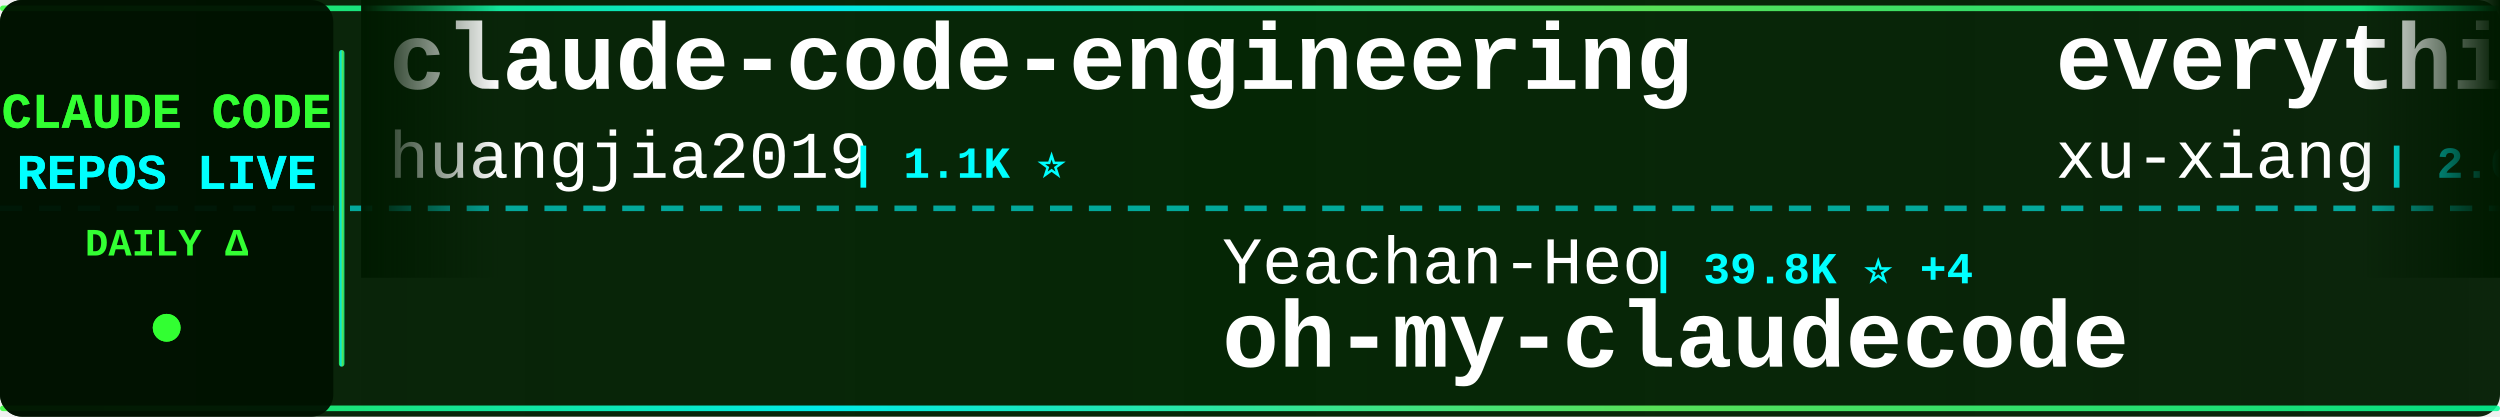
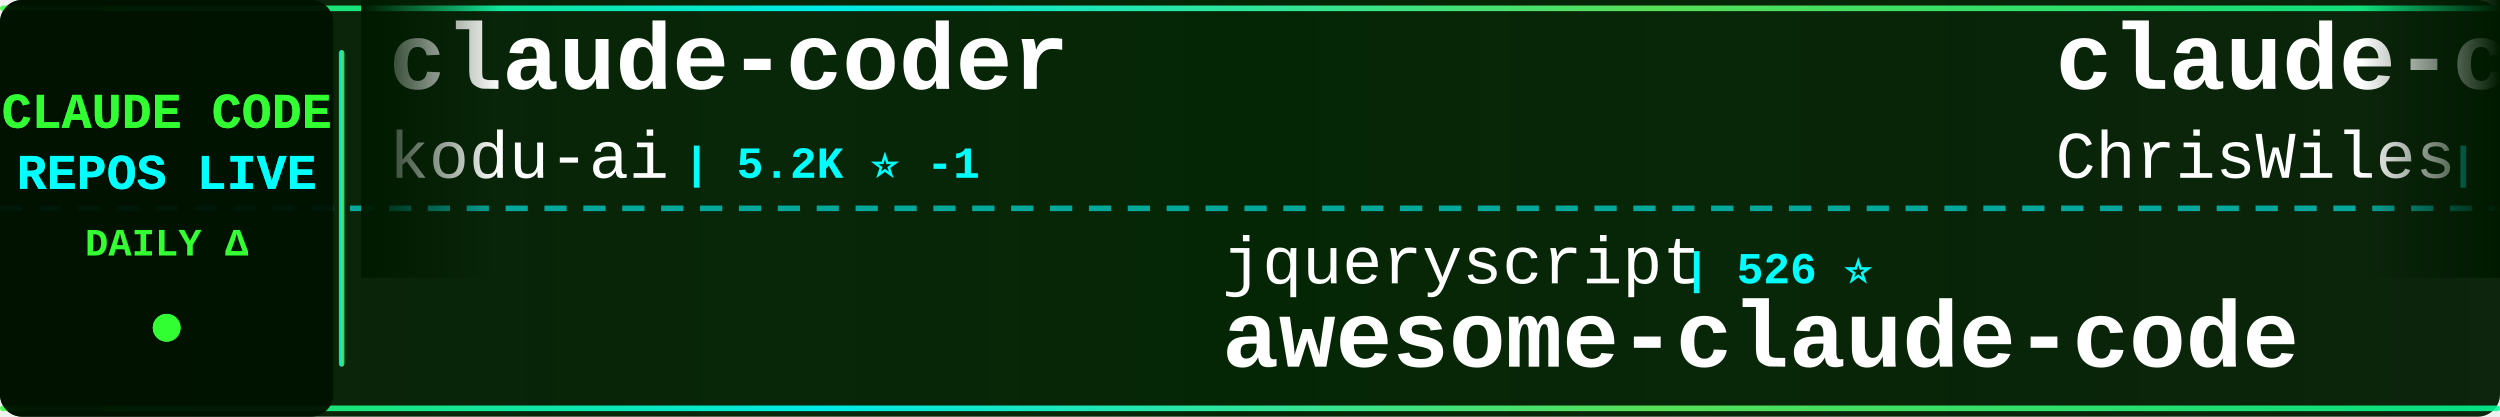
<svg xmlns="http://www.w3.org/2000/svg" width="900" height="150">
  <defs>
    <linearGradient id="tickerBg" x1="0%" y1="0%" x2="100%" y2="0%">
      <stop offset="0%" style="stop-color:#001a00;stop-opacity:0.95" />
      <stop offset="50%" style="stop-color:#002200;stop-opacity:0.98" />
      <stop offset="100%" style="stop-color:#001a00;stop-opacity:0.95" />
    </linearGradient>
    <linearGradient id="borderGrad" x1="0%" y1="0%" x2="100%" y2="0%">
      <stop offset="0%" style="stop-color:#33ff33;stop-opacity:0.85">
        <animate attributeName="stop-opacity" values="0.85;1;0.85" dur="2s" repeatCount="indefinite" />
      </stop>
      <stop offset="33%" style="stop-color:#00ffff;stop-opacity:0.9">
        <animate attributeName="stop-opacity" values="0.9;1;0.9" dur="2.2s" repeatCount="indefinite" />
      </stop>
      <stop offset="66%" style="stop-color:#66ff66;stop-opacity:0.85">
        <animate attributeName="stop-opacity" values="0.85;1;0.85" dur="1.8s" repeatCount="indefinite" />
      </stop>
      <stop offset="100%" style="stop-color:#00ff99;stop-opacity:0.85">
        <animate attributeName="stop-opacity" values="0.85;1;0.85" dur="2s" repeatCount="indefinite" />
      </stop>
    </linearGradient>
    <filter id="textGlow">
      <feGaussianBlur stdDeviation="0.1" result="coloredBlur" />
      <feMerge>
        <feMergeNode in="coloredBlur" />
        <feMergeNode in="SourceGraphic" />
      </feMerge>
    </filter>
    <filter id="metricGlow">
      <feGaussianBlur stdDeviation="0.2" result="coloredBlur" />
      <feMerge>
        <feMergeNode in="coloredBlur" />
        <feMergeNode in="SourceGraphic" />
      </feMerge>
    </filter>
    <linearGradient id="leftFade" x1="0%" y1="0%" x2="100%" y2="0%">
      <stop offset="0%" style="stop-color:#001a00;stop-opacity:1" />
      <stop offset="100%" style="stop-color:#001a00;stop-opacity:0" />
    </linearGradient>
    <linearGradient id="rightFade" x1="0%" y1="0%" x2="100%" y2="0%">
      <stop offset="0%" style="stop-color:#001a00;stop-opacity:0" />
      <stop offset="100%" style="stop-color:#001a00;stop-opacity:1" />
    </linearGradient>
  </defs>
  <rect width="900" height="150" fill="url(#tickerBg)" rx="8" />
  <rect x="0" y="2" width="900" height="2" fill="url(#borderGrad)" rx="1" />
  <rect x="0" y="146" width="900" height="2" fill="url(#borderGrad)" rx="1" />
  <line x1="0" y1="75" x2="900" y2="75" stroke="#00ffff" stroke-width="2" stroke-dasharray="8 6" opacity="0.6" />
  <rect x="0" y="0" width="120" height="150" fill="#001100" opacity="0.95" rx="8" />
  <text x="60" y="46" font-family="'Courier New', monospace" font-size="18" font-weight="bold" fill="#33ff33" text-anchor="middle" filter="url(#textGlow)">
    CLAUDE CODE
  </text>
  <text x="60" y="68" font-family="'Courier New', monospace" font-size="18" font-weight="bold" fill="#00ffff" text-anchor="middle" filter="url(#textGlow)">
    REPOS LIVE
  </text>
  <text x="60" y="92" font-family="'Courier New', monospace" font-size="14" font-weight="bold" fill="#33ff33" text-anchor="middle">
    DAILY Δ
  </text>
  <circle cx="60" cy="118" r="5" fill="#33ff33" filter="url(#metricGlow)">
    <animate attributeName="r" values="4;6;4" dur="1.5s" repeatCount="indefinite" />
    <animate attributeName="opacity" values="0.6;1;0.6" dur="1.5s" repeatCount="indefinite" />
  </circle>
  <rect x="122" y="18" width="2" height="114" fill="url(#borderGrad)" rx="1" />
  <clipPath id="tickerClip">
    <rect x="130" y="0" width="770" height="150" />
  </clipPath>
  <g clip-path="url(#tickerClip)">
    <g id="tickerItems">
      <animateTransform attributeName="transform" attributeType="XML" type="translate" from="0 0" to="-3000 0" dur="54s" repeatCount="indefinite" />
      <g transform="translate(0, 0)">
-         <text x="140" y="32" font-family="'Courier New', monospace" font-size="34" font-weight="bold" fill="#ffffff">claude-code-engineering</text>
-         <text x="140" y="64" font-family="'Courier New', monospace" font-size="24" font-weight="normal" fill="#ffffff" opacity="1.0">huangjia2019</text>
-         <text x="306" y="64" font-family="'Courier New', monospace" font-size="16" font-weight="bold" fill="#00ffff"> | 1.1K ⭐</text>
+         <text x="140" y="32" font-family="'Courier New', monospace" font-size="34" font-weight="bold" fill="#ffffff">claude-coder</text>
+         <text x="140" y="64" font-family="'Courier New', monospace" font-size="24" font-weight="normal" fill="#ffffff" opacity="1.0">kodu-ai</text>
+         <text x="246" y="64" font-family="'Courier New', monospace" font-size="16" font-weight="bold" fill="#00ffff"> | 5.2K ⭐ -1</text>
      </g>
      <g transform="translate(300, 0)">
-         <text x="140" y="102" font-family="'Courier New', monospace" font-size="24" font-weight="normal" fill="#ffffff" opacity="1.0">Yeachan-Heo</text>
-         <text x="294" y="102" font-family="'Courier New', monospace" font-size="16" font-weight="bold" fill="#00ffff"> | 39.8K ⭐ +4</text>
-         <text x="140" y="132" font-family="'Courier New', monospace" font-size="34" font-weight="bold" fill="#ffffff">oh-my-claudecode</text>
+         <text x="140" y="102" font-family="'Courier New', monospace" font-size="24" font-weight="normal" fill="#ffffff" opacity="1.0">jqueryscript</text>
+         <text x="306" y="102" font-family="'Courier New', monospace" font-size="16" font-weight="bold" fill="#00ffff"> | 526 ⭐</text>
+         <text x="140" y="132" font-family="'Courier New', monospace" font-size="34" font-weight="bold" fill="#ffffff">awesome-claude-code</text>
      </g>
      <g transform="translate(600, 0)">
-         <text x="140" y="32" font-family="'Courier New', monospace" font-size="34" font-weight="bold" fill="#ffffff">everything-claude-code-z...</text>
-         <text x="140" y="64" font-family="'Courier New', monospace" font-size="24" font-weight="normal" fill="#ffffff" opacity="1.0">xu-xiang</text>
-         <text x="258" y="64" font-family="'Courier New', monospace" font-size="16" font-weight="bold" fill="#00ffff"> | 2.0K ⭐ +4</text>
+         <text x="140" y="32" font-family="'Courier New', monospace" font-size="34" font-weight="bold" fill="#ffffff">claude-code-showcase</text>
+         <text x="140" y="64" font-family="'Courier New', monospace" font-size="24" font-weight="normal" fill="#ffffff" opacity="1.0">ChrisWiles</text>
+         <text x="282" y="64" font-family="'Courier New', monospace" font-size="16" font-weight="bold" fill="#00ffff"> | 6.1K ⭐</text>
      </g>
      <g transform="translate(900, 0)">
-         <text x="140" y="102" font-family="'Courier New', monospace" font-size="24" font-weight="normal" fill="#ffffff" opacity="1.0">overwirehq</text>
-         <text x="282" y="102" font-family="'Courier New', monospace" font-size="16" font-weight="bold" fill="#00ffff"> | 2.8K ⭐</text>
-         <text x="140" y="132" font-family="'Courier New', monospace" font-size="34" font-weight="bold" fill="#ffffff">claude-code-telegram</text>
+         <text x="140" y="102" font-family="'Courier New', monospace" font-size="24" font-weight="normal" fill="#ffffff" opacity="1.0">huangserva</text>
+         <text x="282" y="102" font-family="'Courier New', monospace" font-size="16" font-weight="bold" fill="#00ffff"> | 630 ⭐</text>
+         <text x="140" y="132" font-family="'Courier New', monospace" font-size="34" font-weight="bold" fill="#ffffff">claude-code-cli</text>
      </g>
      <g transform="translate(1200, 0)">
-         <text x="140" y="32" font-family="'Courier New', monospace" font-size="34" font-weight="bold" fill="#ffffff">claude-code-source-build</text>
-         <text x="140" y="64" font-family="'Courier New', monospace" font-size="24" font-weight="normal" fill="#ffffff" opacity="1.0">andrew-kramer-inno</text>
-         <text x="378" y="64" font-family="'Courier New', monospace" font-size="16" font-weight="bold" fill="#00ffff"> | 593 ⭐</text>
+         <text x="140" y="32" font-family="'Courier New', monospace" font-size="34" font-weight="bold" fill="#ffffff">system_prompts_leaks</text>
+         <text x="140" y="64" font-family="'Courier New', monospace" font-size="24" font-weight="normal" fill="#ffffff" opacity="1.0">asgeirtj</text>
+         <text x="258" y="64" font-family="'Courier New', monospace" font-size="16" font-weight="bold" fill="#00ffff"> | 69.4K ⭐ +34</text>
      </g>
      <g transform="translate(1500, 0)">
-         <text x="140" y="102" font-family="'Courier New', monospace" font-size="24" font-weight="normal" fill="#ffffff" opacity="1.0">Windy3f3f3f3f</text>
-         <text x="318" y="102" font-family="'Courier New', monospace" font-size="16" font-weight="bold" fill="#00ffff"> | 2.7K ⭐</text>
-         <text x="140" y="132" font-family="'Courier New', monospace" font-size="34" font-weight="bold" fill="#ffffff">claude-code-from-scratch</text>
-       </g>
-       <g transform="translate(1800, 0)">
-         <text x="140" y="32" font-family="'Courier New', monospace" font-size="34" font-weight="bold" fill="#ffffff">ClaudeCodeAgents</text>
-         <text x="140" y="64" font-family="'Courier New', monospace" font-size="24" font-weight="normal" fill="#ffffff" opacity="1.0">darcyegb</text>
-         <text x="258" y="64" font-family="'Courier New', monospace" font-size="16" font-weight="bold" fill="#00ffff"> | 773 ⭐</text>
-       </g>
-       <g transform="translate(2100, 0)">
-         <text x="140" y="102" font-family="'Courier New', monospace" font-size="24" font-weight="normal" fill="#ffffff" opacity="1.0">LING71671</text>
-         <text x="270" y="102" font-family="'Courier New', monospace" font-size="16" font-weight="bold" fill="#00ffff"> | 963 ⭐ +1</text>
-         <text x="140" y="132" font-family="'Courier New', monospace" font-size="34" font-weight="bold" fill="#ffffff">Open-ClaudeCode</text>
-       </g>
-       <g transform="translate(2400, 0)">
-         <text x="140" y="32" font-family="'Courier New', monospace" font-size="34" font-weight="bold" fill="#ffffff">awesome-claude-code</text>
-         <text x="140" y="64" font-family="'Courier New', monospace" font-size="24" font-weight="normal" fill="#ffffff" opacity="1.0">jqueryscript</text>
-         <text x="306" y="64" font-family="'Courier New', monospace" font-size="16" font-weight="bold" fill="#00ffff"> | 526 ⭐</text>
-       </g>
-       <g transform="translate(2700, 0)">
        <text x="140" y="102" font-family="'Courier New', monospace" font-size="24" font-weight="normal" fill="#ffffff" opacity="1.0">diet103</text>
        <text x="246" y="102" font-family="'Courier New', monospace" font-size="16" font-weight="bold" fill="#00ffff"> | 10.0K ⭐</text>
        <text x="140" y="132" font-family="'Courier New', monospace" font-size="34" font-weight="bold" fill="#ffffff">claude-code-infrastructu...</text>
      </g>
+       <g transform="translate(1800, 0)">
+         <text x="140" y="32" font-family="'Courier New', monospace" font-size="34" font-weight="bold" fill="#ffffff">everything-claude-code</text>
+         <text x="140" y="64" font-family="'Courier New', monospace" font-size="24" font-weight="normal" fill="#ffffff" opacity="1.0">WorldFlowAI</text>
+         <text x="294" y="64" font-family="'Courier New', monospace" font-size="16" font-weight="bold" fill="#00ffff"> | 4.5K ⭐ +18</text>
+       </g>
+       <g transform="translate(2100, 0)">
+         <text x="140" y="102" font-family="'Courier New', monospace" font-size="24" font-weight="normal" fill="#ffffff" opacity="1.0">disler</text>
+         <text x="234" y="102" font-family="'Courier New', monospace" font-size="16" font-weight="bold" fill="#00ffff"> | 1.7K ⭐</text>
+         <text x="140" y="132" font-family="'Courier New', monospace" font-size="34" font-weight="bold" fill="#ffffff">pi-vs-claude-code</text>
+       </g>
+       <g transform="translate(2400, 0)">
+         <text x="140" y="32" font-family="'Courier New', monospace" font-size="34" font-weight="bold" fill="#ffffff">awesome-claude-code-suba...</text>
+         <text x="140" y="64" font-family="'Courier New', monospace" font-size="24" font-weight="normal" fill="#ffffff" opacity="1.0">VoltAgent</text>
+         <text x="270" y="64" font-family="'Courier New', monospace" font-size="16" font-weight="bold" fill="#00ffff"> | 25.6K ⭐ +2</text>
+       </g>
+       <g transform="translate(2700, 0)">
+         <text x="140" y="102" font-family="'Courier New', monospace" font-size="24" font-weight="normal" fill="#ffffff" opacity="1.0">musistudio</text>
+         <text x="282" y="102" font-family="'Courier New', monospace" font-size="16" font-weight="bold" fill="#00ffff"> | 37.6K ⭐ +7</text>
+         <text x="140" y="132" font-family="'Courier New', monospace" font-size="34" font-weight="bold" fill="#ffffff">claude-code-router</text>
+       </g>
      <g transform="translate(3000, 0)">
-         <text x="140" y="32" font-family="'Courier New', monospace" font-size="34" font-weight="bold" fill="#ffffff">claude-code-engineering</text>
-         <text x="140" y="64" font-family="'Courier New', monospace" font-size="24" font-weight="normal" fill="#ffffff" opacity="1.0">huangjia2019</text>
-         <text x="306" y="64" font-family="'Courier New', monospace" font-size="16" font-weight="bold" fill="#00ffff"> | 1.1K ⭐</text>
+         <text x="140" y="32" font-family="'Courier New', monospace" font-size="34" font-weight="bold" fill="#ffffff">claude-coder</text>
+         <text x="140" y="64" font-family="'Courier New', monospace" font-size="24" font-weight="normal" fill="#ffffff" opacity="1.0">kodu-ai</text>
+         <text x="246" y="64" font-family="'Courier New', monospace" font-size="16" font-weight="bold" fill="#00ffff"> | 5.2K ⭐ -1</text>
      </g>
      <g transform="translate(3300, 0)">
-         <text x="140" y="102" font-family="'Courier New', monospace" font-size="24" font-weight="normal" fill="#ffffff" opacity="1.0">Yeachan-Heo</text>
-         <text x="294" y="102" font-family="'Courier New', monospace" font-size="16" font-weight="bold" fill="#00ffff"> | 39.8K ⭐ +4</text>
-         <text x="140" y="132" font-family="'Courier New', monospace" font-size="34" font-weight="bold" fill="#ffffff">oh-my-claudecode</text>
+         <text x="140" y="102" font-family="'Courier New', monospace" font-size="24" font-weight="normal" fill="#ffffff" opacity="1.0">jqueryscript</text>
+         <text x="306" y="102" font-family="'Courier New', monospace" font-size="16" font-weight="bold" fill="#00ffff"> | 526 ⭐</text>
+         <text x="140" y="132" font-family="'Courier New', monospace" font-size="34" font-weight="bold" fill="#ffffff">awesome-claude-code</text>
      </g>
      <g transform="translate(3600, 0)">
-         <text x="140" y="32" font-family="'Courier New', monospace" font-size="34" font-weight="bold" fill="#ffffff">everything-claude-code-z...</text>
-         <text x="140" y="64" font-family="'Courier New', monospace" font-size="24" font-weight="normal" fill="#ffffff" opacity="1.0">xu-xiang</text>
-         <text x="258" y="64" font-family="'Courier New', monospace" font-size="16" font-weight="bold" fill="#00ffff"> | 2.0K ⭐ +4</text>
+         <text x="140" y="32" font-family="'Courier New', monospace" font-size="34" font-weight="bold" fill="#ffffff">claude-code-showcase</text>
+         <text x="140" y="64" font-family="'Courier New', monospace" font-size="24" font-weight="normal" fill="#ffffff" opacity="1.0">ChrisWiles</text>
+         <text x="282" y="64" font-family="'Courier New', monospace" font-size="16" font-weight="bold" fill="#00ffff"> | 6.1K ⭐</text>
      </g>
      <g transform="translate(3900, 0)">
-         <text x="140" y="102" font-family="'Courier New', monospace" font-size="24" font-weight="normal" fill="#ffffff" opacity="1.0">overwirehq</text>
-         <text x="282" y="102" font-family="'Courier New', monospace" font-size="16" font-weight="bold" fill="#00ffff"> | 2.8K ⭐</text>
-         <text x="140" y="132" font-family="'Courier New', monospace" font-size="34" font-weight="bold" fill="#ffffff">claude-code-telegram</text>
+         <text x="140" y="102" font-family="'Courier New', monospace" font-size="24" font-weight="normal" fill="#ffffff" opacity="1.0">huangserva</text>
+         <text x="282" y="102" font-family="'Courier New', monospace" font-size="16" font-weight="bold" fill="#00ffff"> | 630 ⭐</text>
+         <text x="140" y="132" font-family="'Courier New', monospace" font-size="34" font-weight="bold" fill="#ffffff">claude-code-cli</text>
      </g>
    </g>
  </g>
  <rect x="130" y="0" width="50" height="100" fill="url(#leftFade)" />
  <rect x="850" y="0" width="50" height="100" fill="url(#rightFade)" />
</svg>
